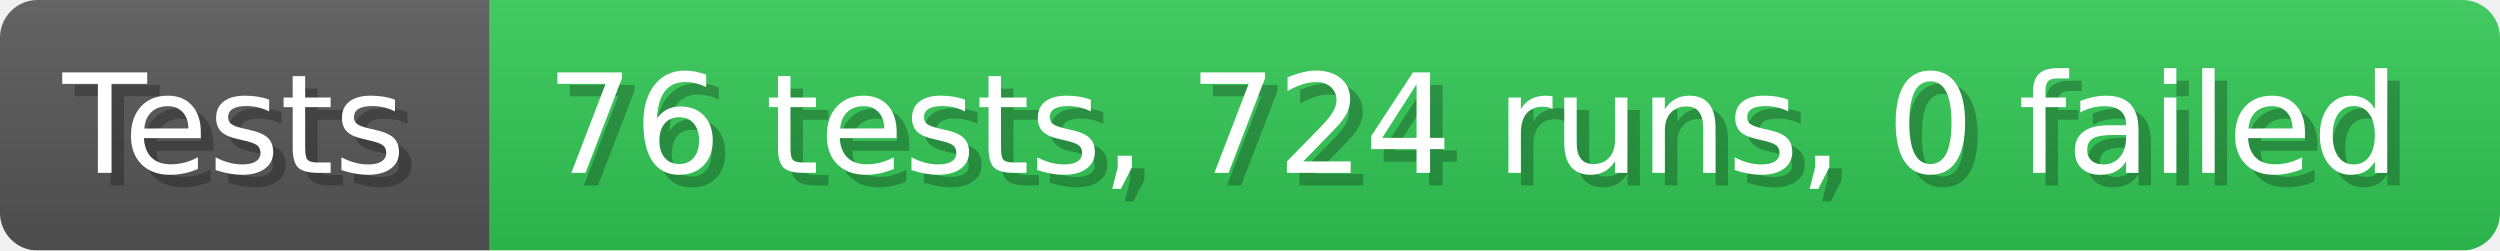
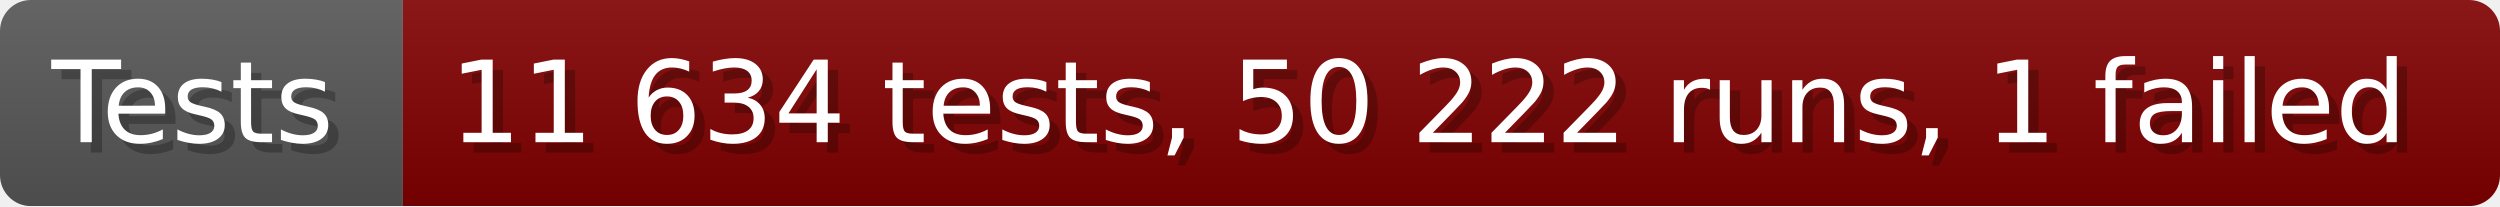
- <svg xmlns="http://www.w3.org/2000/svg" width="199.6" height="20" viewBox="0 0 1996 200" role="img" aria-label="Tests: 76 tests, 724 runs, 0 failed">
+ <svg xmlns="http://www.w3.org/2000/svg" width="242.6" height="20" viewBox="0 0 2426 200" role="img" aria-label="Tests: 11 634 tests, 50 222 runs, 1 failed">
  <linearGradient id="a" x2="0" y2="100%">
    <stop offset="0" stop-opacity=".1" stop-color="#EEE" />
    <stop offset="1" stop-opacity=".1" />
  </linearGradient>
  <mask id="m">
-     <rect width="1996" height="200" rx="30" fill="#FFF" />
+     <rect width="2426" height="200" rx="30" fill="#FFF" />
  </mask>
  <g mask="url(#m)">
    <rect width="391" height="200" fill="#555" />
-     <rect width="1605" height="200" fill="#31c653" x="391" />
-     <rect width="1996" height="200" fill="url(#a)" />
+     <rect width="2035" height="200" fill="#800000" x="391" />
+     <rect width="2426" height="200" fill="url(#a)" />
  </g>
  <g aria-hidden="true" fill="#fff" text-anchor="start" font-family="Verdana,DejaVu Sans,sans-serif" font-size="110">
    <text x="60" y="148" textLength="291" fill="#000" opacity="0.25">Tests</text>
    <text x="50" y="138" textLength="291">Tests</text>
-     <text x="446" y="148" textLength="1505" fill="#000" opacity="0.25">76 tests, 724 runs, 0 failed</text>
-     <text x="436" y="138" textLength="1505">76 tests, 724 runs, 0 failed</text>
+     <text x="446" y="148" textLength="1935" fill="#000" opacity="0.25">11 634 tests, 50 222 runs, 1 failed</text>
+     <text x="436" y="138" textLength="1935">11 634 tests, 50 222 runs, 1 failed</text>
  </g>
</svg>
